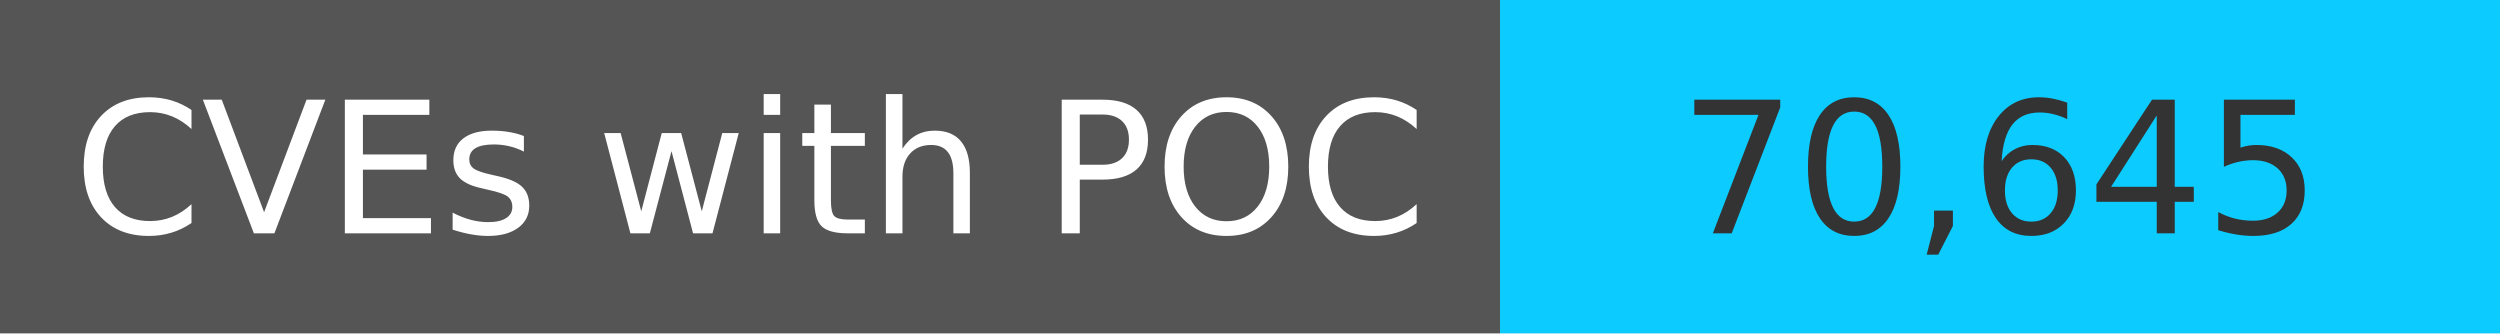
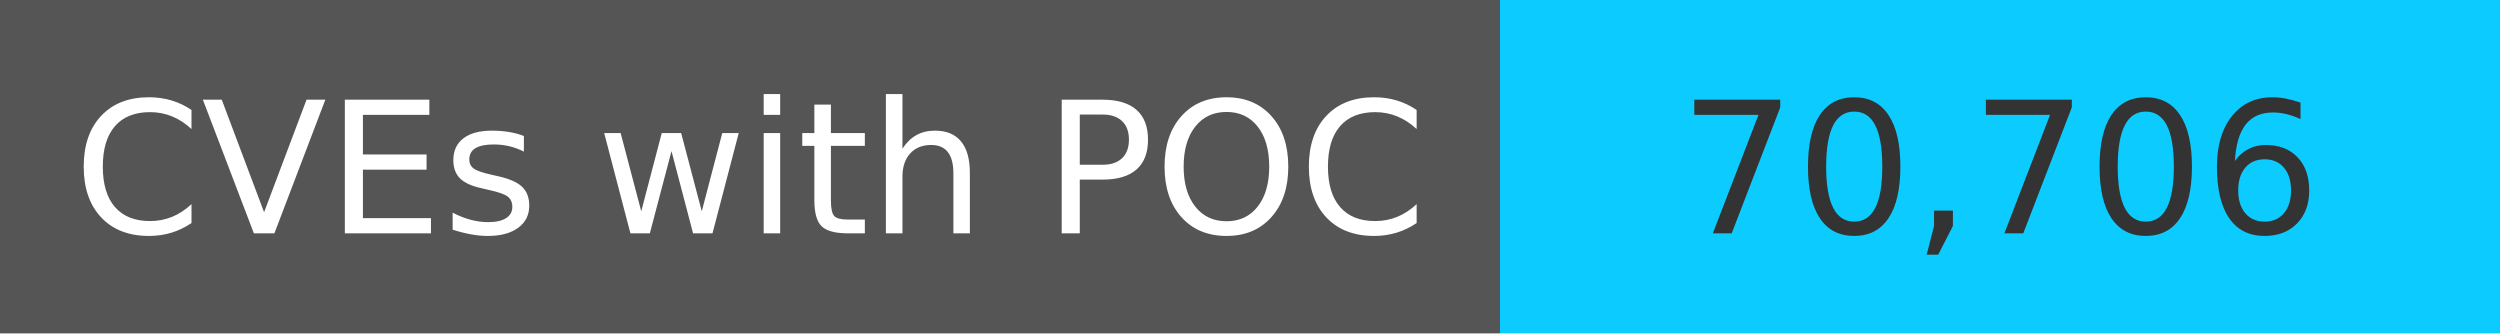
<svg xmlns="http://www.w3.org/2000/svg" width="150" height="20" role="img">
  <linearGradient id="s" x2="0" y2="100%">
    <stop offset="0" stop-color="#bbb" stop-opacity=".1" />
    <stop offset="1" stop-opacity=".1" />
  </linearGradient>
  <g>
    <rect width="90" height="20" fill="#555" />
    <rect x="90" width="267" height="20" fill="#0cccff" />
  </g>
  <g fill="#fff" text-anchor="middle" font-family="Verdana,Geneva,DejaVu Sans,sans-serif" text-rendering="geometricPrecision" font-size="110">
    <text x="450" y="140" transform="scale(.1)" fill="#fff">
            CVEs with POC
        </text>
    <text x="1200" y="140" transform="scale(.1)" fill="#333">
-             70,645
+             70,706
        </text>
  </g>
</svg>
